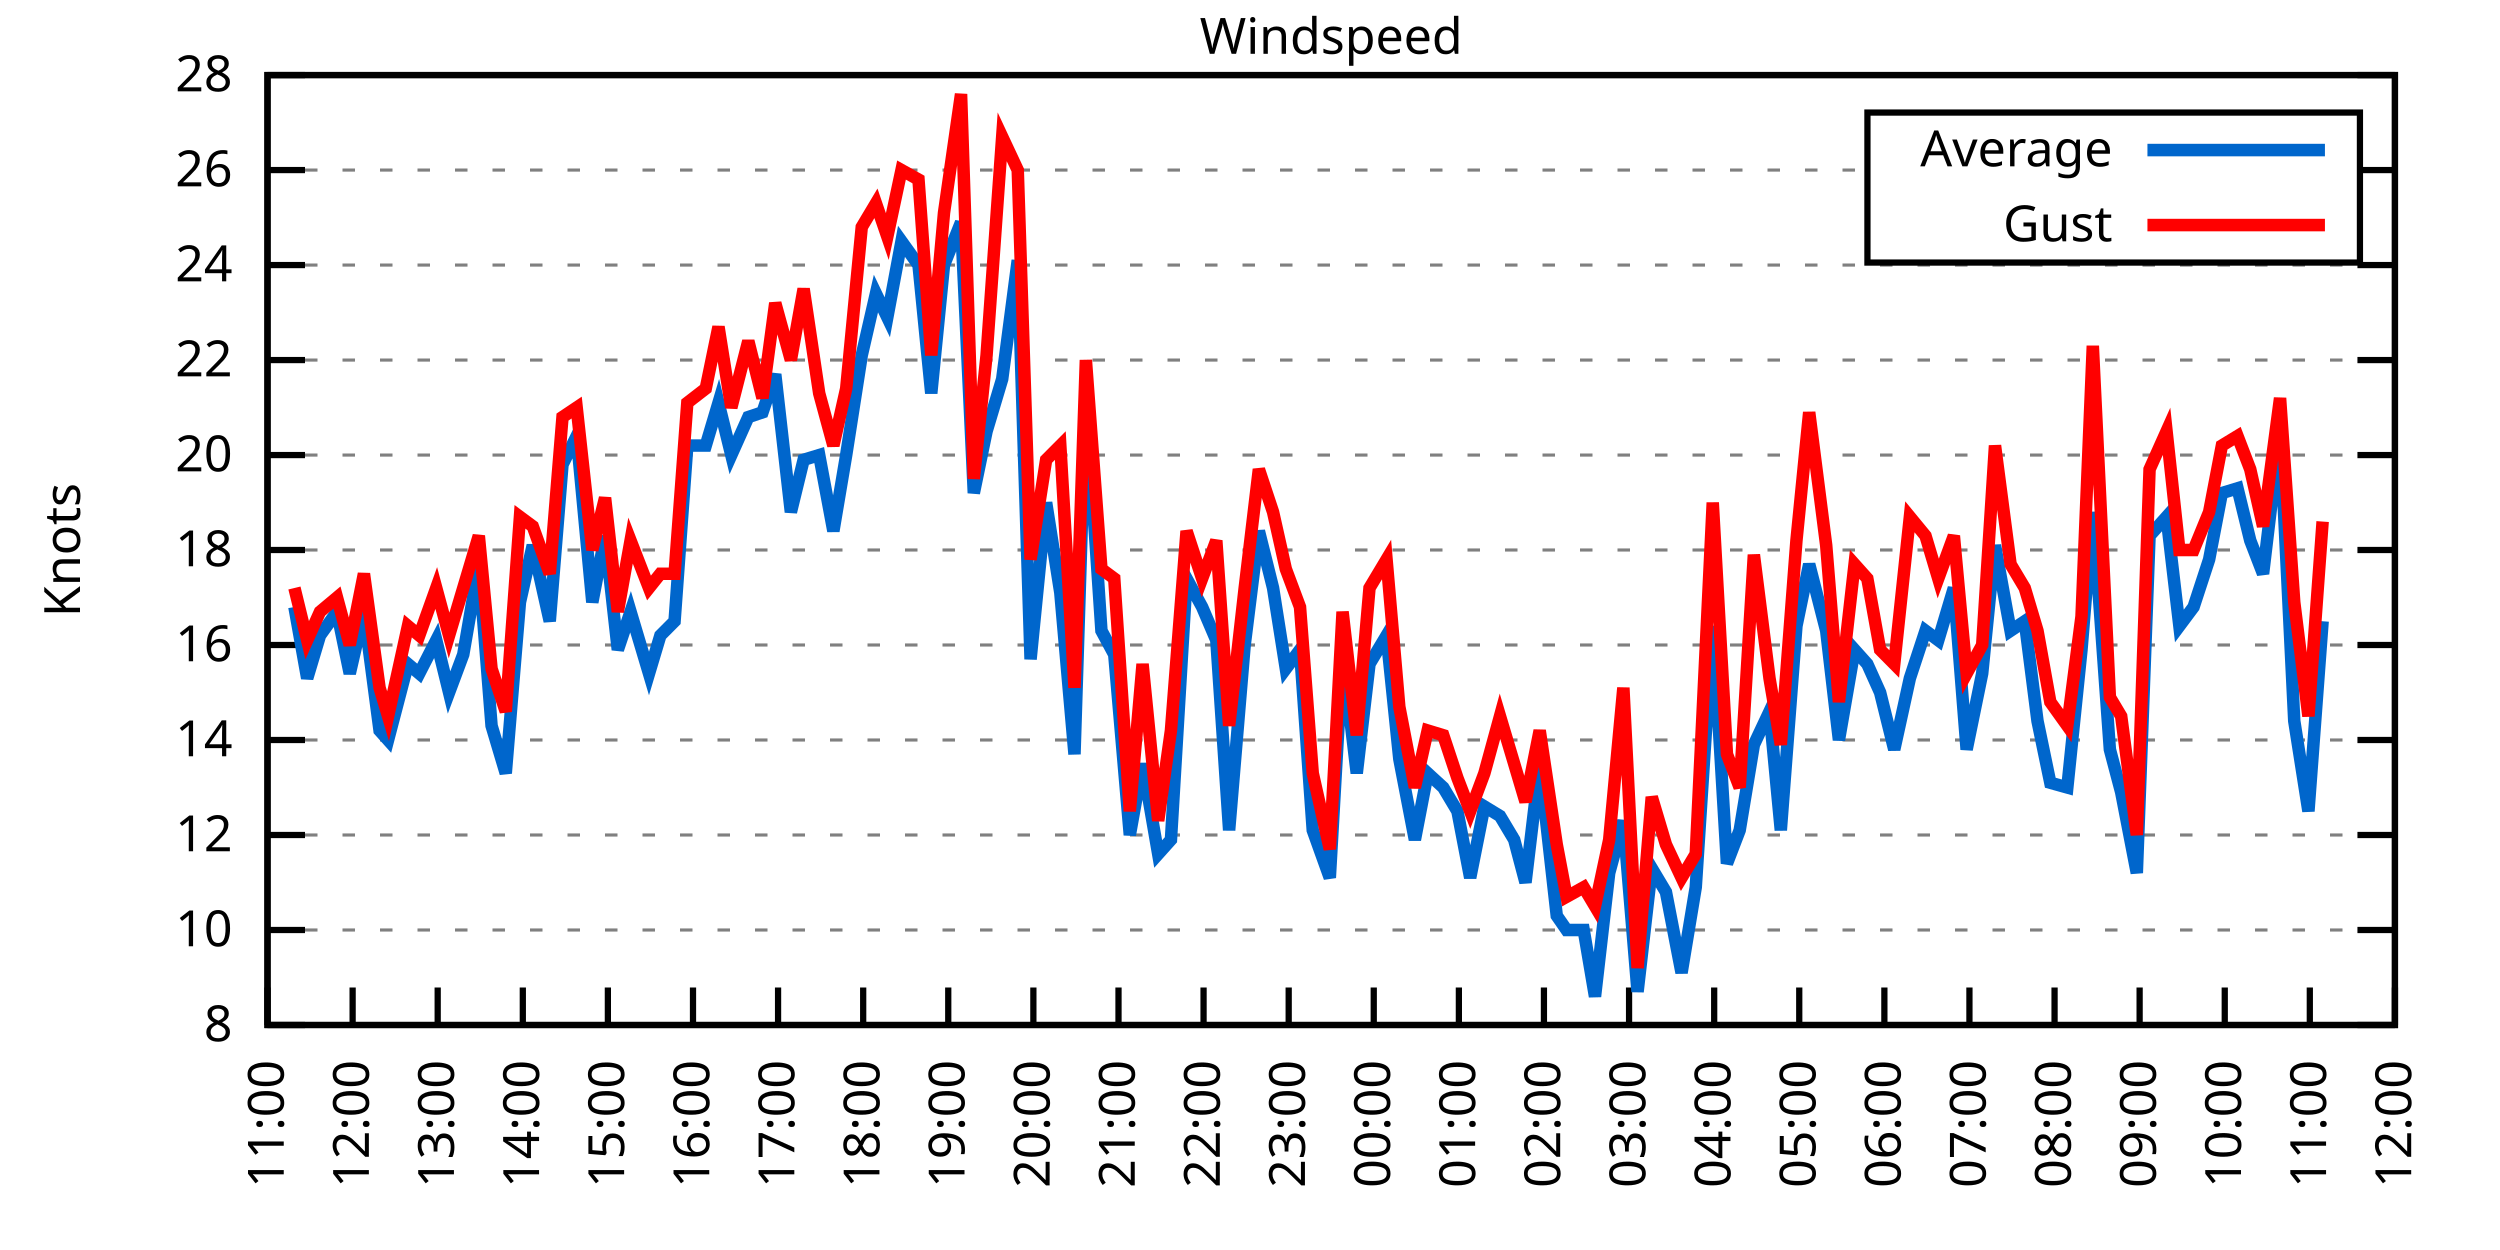
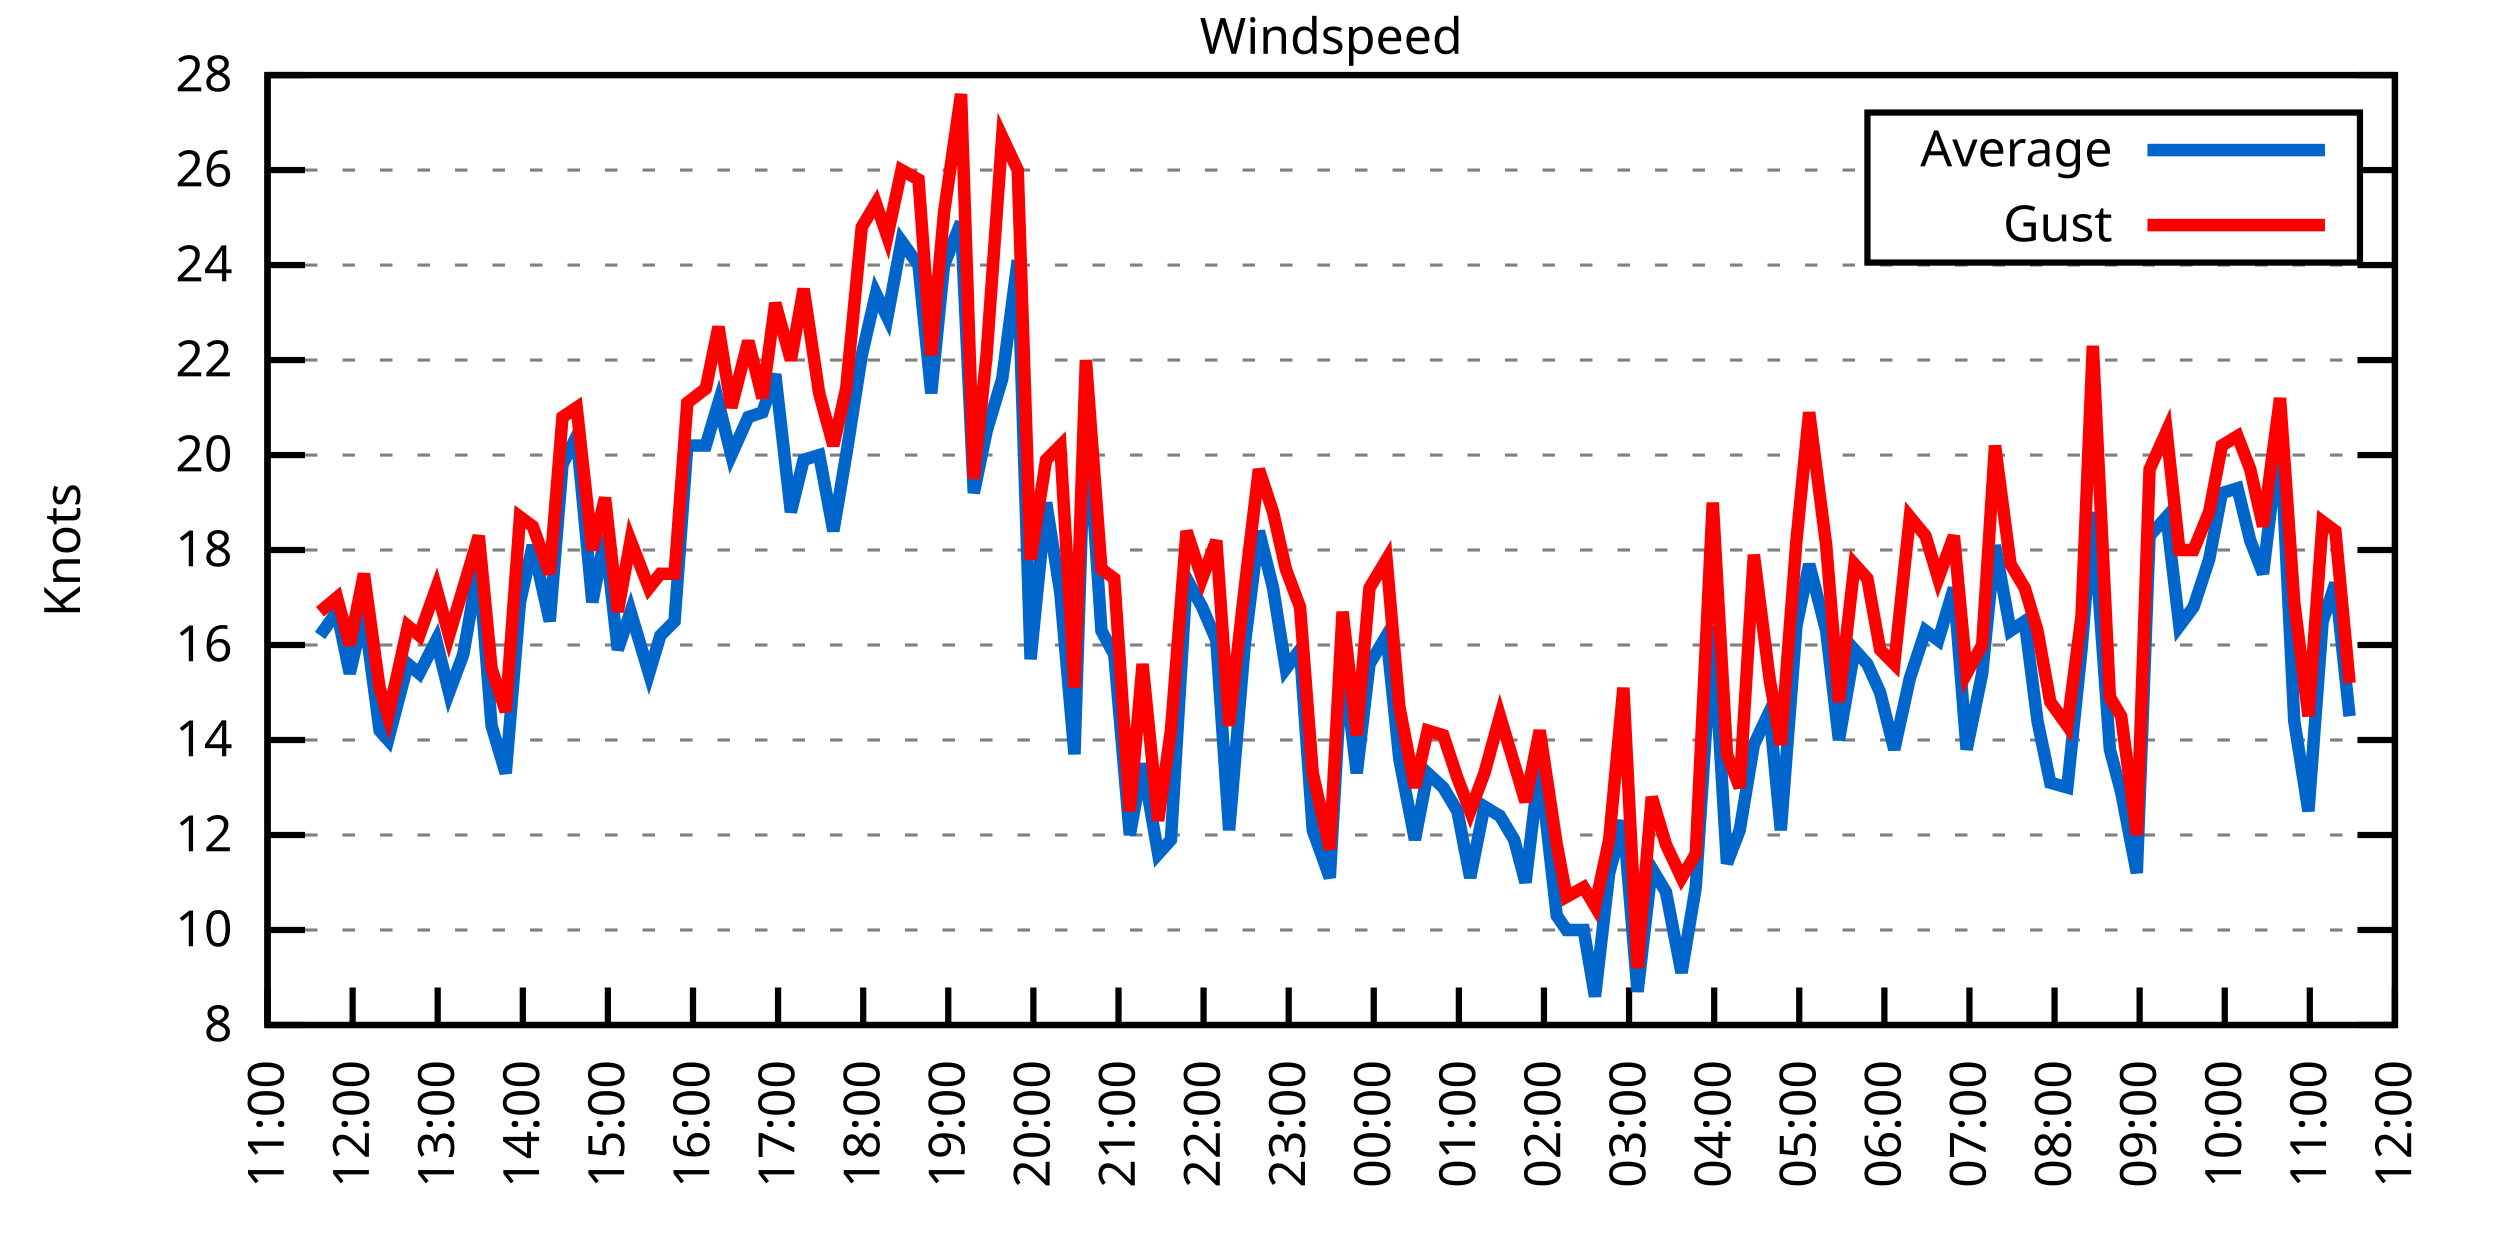
<svg xmlns="http://www.w3.org/2000/svg" xmlns:xlink="http://www.w3.org/1999/xlink" width="400" height="200" viewBox="0 0 400 200">
  <g id="gnuplot_canvas">
    <rect x="0" y="0" width="400" height="200" fill="none" />
    <defs>
      <circle id="gpDot" r="0.5" stroke-width="0.5" stroke="currentColor" />
      <path id="gpPt0" stroke-width="0.333" stroke="currentColor" d="M-1,0 h2 M0,-1 v2" />
      <path id="gpPt1" stroke-width="0.333" stroke="currentColor" d="M-1,-1 L1,1 M1,-1 L-1,1" />
      <path id="gpPt2" stroke-width="0.333" stroke="currentColor" d="M-1,0 L1,0 M0,-1 L0,1 M-1,-1 L1,1 M-1,1 L1,-1" />
      <rect id="gpPt3" stroke-width="0.333" stroke="currentColor" x="-1" y="-1" width="2" height="2" />
      <rect id="gpPt4" stroke-width="0.333" stroke="currentColor" fill="currentColor" x="-1" y="-1" width="2" height="2" />
      <circle id="gpPt5" stroke-width="0.333" stroke="currentColor" cx="0" cy="0" r="1" />
      <use xlink:href="#gpPt5" id="gpPt6" fill="currentColor" stroke="none" />
      <path id="gpPt7" stroke-width="0.333" stroke="currentColor" d="M0,-1.33 L-1.33,0.67 L1.33,0.67 z" />
      <use xlink:href="#gpPt7" id="gpPt8" fill="currentColor" stroke="none" />
      <use xlink:href="#gpPt7" id="gpPt9" stroke="currentColor" transform="rotate(180)" />
      <use xlink:href="#gpPt9" id="gpPt10" fill="currentColor" stroke="none" />
      <use xlink:href="#gpPt3" id="gpPt11" stroke="currentColor" transform="rotate(45)" />
      <use xlink:href="#gpPt11" id="gpPt12" fill="currentColor" stroke="none" />
      <path id="gpPt13" stroke-width="0.333" stroke="currentColor" d="M0,1.330 L1.265,0.411 L0.782,-1.067 L-0.782,-1.076 L-1.265,0.411 z" />
      <use xlink:href="#gpPt13" id="gpPt14" fill="currentColor" stroke="none" />
      <filter id="textbox" filterUnits="objectBoundingBox" x="0" y="0" height="1" width="1">
        <feFlood flood-color="white" flood-opacity="1" result="bgnd" />
        <feComposite in="SourceGraphic" in2="bgnd" operator="atop" />
      </filter>
      <filter id="greybox" filterUnits="objectBoundingBox" x="0" y="0" height="1" width="1">
        <feFlood flood-color="lightgrey" flood-opacity="1" result="grey" />
        <feComposite in="SourceGraphic" in2="grey" operator="atop" />
      </filter>
    </defs>
    <g fill="none" color="white" stroke="currentColor" stroke-width="1.00" stroke-linecap="butt" stroke-linejoin="miter">
</g>
    <g fill="none" color="black" stroke="currentColor" stroke-width="1.00" stroke-linecap="butt" stroke-linejoin="miter">
      <g stroke="none" shape-rendering="crispEdges">
        <polygon fill="rgb(255, 255, 255)" points="42.80,164.00 383.18,164.00 383.18,12.02 42.80,12.02 " />
      </g>
    </g>
    <g fill="none" color="black" stroke="currentColor" stroke-width="1.00" stroke-linecap="butt" stroke-linejoin="miter">
</g>
    <g fill="none" color="black" stroke="black" stroke-width="0.50" stroke-linecap="butt" stroke-linejoin="miter">
</g>
    <g fill="none" color="gray" stroke="currentColor" stroke-width="0.50" stroke-linecap="butt" stroke-linejoin="miter">
      <path stroke="gray" stroke-dasharray="2,4" class="gridline" d="M42.80,164.00 L383.19,164.00  " />
    </g>
    <g fill="none" color="gray" stroke="gray" stroke-width="1.00" stroke-linecap="butt" stroke-linejoin="miter">
</g>
    <g fill="none" color="black" stroke="currentColor" stroke-width="1.00" stroke-linecap="butt" stroke-linejoin="miter">
      <path stroke="black" d="M42.80,164.00 L48.80,164.00 M383.19,164.00 L377.19,164.00  " />
      <g transform="translate(37.20,166.60)" stroke="none" fill="black" font-family="Sans" font-size="8.00" text-anchor="end">
        <text>
          <tspan font-family="Sans"> 8</tspan>
        </text>
      </g>
    </g>
    <g fill="none" color="black" stroke="currentColor" stroke-width="1.00" stroke-linecap="butt" stroke-linejoin="miter">
</g>
    <g fill="none" color="black" stroke="black" stroke-width="0.50" stroke-linecap="butt" stroke-linejoin="miter">
</g>
    <g fill="none" color="gray" stroke="currentColor" stroke-width="0.50" stroke-linecap="butt" stroke-linejoin="miter">
      <path stroke="gray" stroke-dasharray="2,4" class="gridline" d="M42.80,148.80 L383.19,148.80  " />
    </g>
    <g fill="none" color="gray" stroke="gray" stroke-width="1.00" stroke-linecap="butt" stroke-linejoin="miter">
</g>
    <g fill="none" color="black" stroke="currentColor" stroke-width="1.00" stroke-linecap="butt" stroke-linejoin="miter">
      <path stroke="black" d="M42.80,148.80 L48.80,148.80 M383.19,148.80 L377.19,148.80  " />
      <g transform="translate(37.20,151.40)" stroke="none" fill="black" font-family="Sans" font-size="8.00" text-anchor="end">
        <text>
          <tspan font-family="Sans"> 10</tspan>
        </text>
      </g>
    </g>
    <g fill="none" color="black" stroke="currentColor" stroke-width="1.00" stroke-linecap="butt" stroke-linejoin="miter">
</g>
    <g fill="none" color="black" stroke="black" stroke-width="0.50" stroke-linecap="butt" stroke-linejoin="miter">
</g>
    <g fill="none" color="gray" stroke="currentColor" stroke-width="0.50" stroke-linecap="butt" stroke-linejoin="miter">
      <path stroke="gray" stroke-dasharray="2,4" class="gridline" d="M42.80,133.60 L383.19,133.60  " />
    </g>
    <g fill="none" color="gray" stroke="gray" stroke-width="1.00" stroke-linecap="butt" stroke-linejoin="miter">
</g>
    <g fill="none" color="black" stroke="currentColor" stroke-width="1.00" stroke-linecap="butt" stroke-linejoin="miter">
      <path stroke="black" d="M42.80,133.60 L48.80,133.60 M383.19,133.60 L377.19,133.60  " />
      <g transform="translate(37.20,136.20)" stroke="none" fill="black" font-family="Sans" font-size="8.00" text-anchor="end">
        <text>
          <tspan font-family="Sans"> 12</tspan>
        </text>
      </g>
    </g>
    <g fill="none" color="black" stroke="currentColor" stroke-width="1.00" stroke-linecap="butt" stroke-linejoin="miter">
</g>
    <g fill="none" color="black" stroke="black" stroke-width="0.50" stroke-linecap="butt" stroke-linejoin="miter">
</g>
    <g fill="none" color="gray" stroke="currentColor" stroke-width="0.50" stroke-linecap="butt" stroke-linejoin="miter">
      <path stroke="gray" stroke-dasharray="2,4" class="gridline" d="M42.80,118.40 L383.19,118.40  " />
    </g>
    <g fill="none" color="gray" stroke="gray" stroke-width="1.00" stroke-linecap="butt" stroke-linejoin="miter">
</g>
    <g fill="none" color="black" stroke="currentColor" stroke-width="1.00" stroke-linecap="butt" stroke-linejoin="miter">
      <path stroke="black" d="M42.80,118.40 L48.80,118.40 M383.19,118.40 L377.19,118.40  " />
      <g transform="translate(37.20,121.00)" stroke="none" fill="black" font-family="Sans" font-size="8.00" text-anchor="end">
        <text>
          <tspan font-family="Sans"> 14</tspan>
        </text>
      </g>
    </g>
    <g fill="none" color="black" stroke="currentColor" stroke-width="1.00" stroke-linecap="butt" stroke-linejoin="miter">
</g>
    <g fill="none" color="black" stroke="black" stroke-width="0.50" stroke-linecap="butt" stroke-linejoin="miter">
</g>
    <g fill="none" color="gray" stroke="currentColor" stroke-width="0.50" stroke-linecap="butt" stroke-linejoin="miter">
      <path stroke="gray" stroke-dasharray="2,4" class="gridline" d="M42.80,103.20 L383.19,103.20  " />
    </g>
    <g fill="none" color="gray" stroke="gray" stroke-width="1.00" stroke-linecap="butt" stroke-linejoin="miter">
</g>
    <g fill="none" color="black" stroke="currentColor" stroke-width="1.00" stroke-linecap="butt" stroke-linejoin="miter">
      <path stroke="black" d="M42.80,103.20 L48.80,103.20 M383.19,103.20 L377.19,103.20  " />
      <g transform="translate(37.20,105.80)" stroke="none" fill="black" font-family="Sans" font-size="8.00" text-anchor="end">
        <text>
          <tspan font-family="Sans"> 16</tspan>
        </text>
      </g>
    </g>
    <g fill="none" color="black" stroke="currentColor" stroke-width="1.00" stroke-linecap="butt" stroke-linejoin="miter">
</g>
    <g fill="none" color="black" stroke="black" stroke-width="0.50" stroke-linecap="butt" stroke-linejoin="miter">
</g>
    <g fill="none" color="gray" stroke="currentColor" stroke-width="0.50" stroke-linecap="butt" stroke-linejoin="miter">
      <path stroke="gray" stroke-dasharray="2,4" class="gridline" d="M42.80,88.00 L383.19,88.00  " />
    </g>
    <g fill="none" color="gray" stroke="gray" stroke-width="1.00" stroke-linecap="butt" stroke-linejoin="miter">
</g>
    <g fill="none" color="black" stroke="currentColor" stroke-width="1.00" stroke-linecap="butt" stroke-linejoin="miter">
      <path stroke="black" d="M42.80,88.00 L48.80,88.00 M383.19,88.00 L377.19,88.00  " />
      <g transform="translate(37.20,90.60)" stroke="none" fill="black" font-family="Sans" font-size="8.00" text-anchor="end">
        <text>
          <tspan font-family="Sans"> 18</tspan>
        </text>
      </g>
    </g>
    <g fill="none" color="black" stroke="currentColor" stroke-width="1.00" stroke-linecap="butt" stroke-linejoin="miter">
</g>
    <g fill="none" color="black" stroke="black" stroke-width="0.50" stroke-linecap="butt" stroke-linejoin="miter">
</g>
    <g fill="none" color="gray" stroke="currentColor" stroke-width="0.50" stroke-linecap="butt" stroke-linejoin="miter">
      <path stroke="gray" stroke-dasharray="2,4" class="gridline" d="M42.80,72.81 L383.19,72.81  " />
    </g>
    <g fill="none" color="gray" stroke="gray" stroke-width="1.00" stroke-linecap="butt" stroke-linejoin="miter">
</g>
    <g fill="none" color="black" stroke="currentColor" stroke-width="1.00" stroke-linecap="butt" stroke-linejoin="miter">
      <path stroke="black" d="M42.80,72.81 L48.80,72.81 M383.19,72.81 L377.19,72.81  " />
      <g transform="translate(37.20,75.41)" stroke="none" fill="black" font-family="Sans" font-size="8.00" text-anchor="end">
        <text>
          <tspan font-family="Sans"> 20</tspan>
        </text>
      </g>
    </g>
    <g fill="none" color="black" stroke="currentColor" stroke-width="1.00" stroke-linecap="butt" stroke-linejoin="miter">
</g>
    <g fill="none" color="black" stroke="black" stroke-width="0.50" stroke-linecap="butt" stroke-linejoin="miter">
</g>
    <g fill="none" color="gray" stroke="currentColor" stroke-width="0.50" stroke-linecap="butt" stroke-linejoin="miter">
      <path stroke="gray" stroke-dasharray="2,4" class="gridline" d="M42.80,57.61 L383.19,57.61  " />
    </g>
    <g fill="none" color="gray" stroke="gray" stroke-width="1.00" stroke-linecap="butt" stroke-linejoin="miter">
</g>
    <g fill="none" color="black" stroke="currentColor" stroke-width="1.00" stroke-linecap="butt" stroke-linejoin="miter">
      <path stroke="black" d="M42.80,57.61 L48.80,57.61 M383.19,57.61 L377.19,57.61  " />
      <g transform="translate(37.20,60.21)" stroke="none" fill="black" font-family="Sans" font-size="8.00" text-anchor="end">
        <text>
          <tspan font-family="Sans"> 22</tspan>
        </text>
      </g>
    </g>
    <g fill="none" color="black" stroke="currentColor" stroke-width="1.00" stroke-linecap="butt" stroke-linejoin="miter">
</g>
    <g fill="none" color="black" stroke="black" stroke-width="0.50" stroke-linecap="butt" stroke-linejoin="miter">
</g>
    <g fill="none" color="gray" stroke="currentColor" stroke-width="0.50" stroke-linecap="butt" stroke-linejoin="miter">
      <path stroke="gray" stroke-dasharray="2,4" class="gridline" d="M42.80,42.41 L383.19,42.41  " />
    </g>
    <g fill="none" color="gray" stroke="gray" stroke-width="1.00" stroke-linecap="butt" stroke-linejoin="miter">
</g>
    <g fill="none" color="black" stroke="currentColor" stroke-width="1.00" stroke-linecap="butt" stroke-linejoin="miter">
      <path stroke="black" d="M42.80,42.41 L48.80,42.41 M383.19,42.41 L377.19,42.41  " />
      <g transform="translate(37.20,45.01)" stroke="none" fill="black" font-family="Sans" font-size="8.00" text-anchor="end">
        <text>
          <tspan font-family="Sans"> 24</tspan>
        </text>
      </g>
    </g>
    <g fill="none" color="black" stroke="currentColor" stroke-width="1.00" stroke-linecap="butt" stroke-linejoin="miter">
</g>
    <g fill="none" color="black" stroke="black" stroke-width="0.50" stroke-linecap="butt" stroke-linejoin="miter">
</g>
    <g fill="none" color="gray" stroke="currentColor" stroke-width="0.50" stroke-linecap="butt" stroke-linejoin="miter">
      <path stroke="gray" stroke-dasharray="2,4" class="gridline" d="M42.80,27.21 L298.79,27.21 M377.59,27.21 L383.19,27.21  " />
    </g>
    <g fill="none" color="gray" stroke="gray" stroke-width="1.00" stroke-linecap="butt" stroke-linejoin="miter">
</g>
    <g fill="none" color="black" stroke="currentColor" stroke-width="1.00" stroke-linecap="butt" stroke-linejoin="miter">
      <path stroke="black" d="M42.80,27.21 L48.80,27.21 M383.19,27.21 L377.19,27.21  " />
      <g transform="translate(37.20,29.81)" stroke="none" fill="black" font-family="Sans" font-size="8.00" text-anchor="end">
        <text>
          <tspan font-family="Sans"> 26</tspan>
        </text>
      </g>
    </g>
    <g fill="none" color="black" stroke="currentColor" stroke-width="1.00" stroke-linecap="butt" stroke-linejoin="miter">
</g>
    <g fill="none" color="black" stroke="black" stroke-width="0.50" stroke-linecap="butt" stroke-linejoin="miter">
</g>
    <g fill="none" color="gray" stroke="currentColor" stroke-width="0.50" stroke-linecap="butt" stroke-linejoin="miter">
      <path stroke="gray" stroke-dasharray="2,4" class="gridline" d="M42.80,12.01 L383.19,12.01  " />
    </g>
    <g fill="none" color="gray" stroke="gray" stroke-width="1.00" stroke-linecap="butt" stroke-linejoin="miter">
</g>
    <g fill="none" color="black" stroke="currentColor" stroke-width="1.00" stroke-linecap="butt" stroke-linejoin="miter">
      <path stroke="black" d="M42.80,12.01 L48.80,12.01 M383.19,12.01 L377.19,12.01  " />
      <g transform="translate(37.20,14.61)" stroke="none" fill="black" font-family="Sans" font-size="8.00" text-anchor="end">
        <text>
          <tspan font-family="Sans"> 28</tspan>
        </text>
      </g>
    </g>
    <g fill="none" color="black" stroke="currentColor" stroke-width="1.00" stroke-linecap="butt" stroke-linejoin="miter">
      <path stroke="black" d="M42.80,164.00 L42.80,158.00  " />
      <g transform="translate(45.40,169.60) rotate(270.00)" stroke="none" fill="black" font-family="Sans" font-size="8.00" text-anchor="end">
        <text>
          <tspan font-family="Sans">11:00</tspan>
        </text>
      </g>
    </g>
    <g fill="none" color="black" stroke="currentColor" stroke-width="1.00" stroke-linecap="butt" stroke-linejoin="miter">
      <path stroke="black" d="M56.42,164.00 L56.42,158.00  " />
      <g transform="translate(59.02,169.60) rotate(270.00)" stroke="none" fill="black" font-family="Sans" font-size="8.00" text-anchor="end">
        <text>
          <tspan font-family="Sans">12:00</tspan>
        </text>
      </g>
    </g>
    <g fill="none" color="black" stroke="currentColor" stroke-width="1.00" stroke-linecap="butt" stroke-linejoin="miter">
      <path stroke="black" d="M70.03,164.00 L70.03,158.00  " />
      <g transform="translate(72.63,169.60) rotate(270.00)" stroke="none" fill="black" font-family="Sans" font-size="8.00" text-anchor="end">
        <text>
          <tspan font-family="Sans">13:00</tspan>
        </text>
      </g>
    </g>
    <g fill="none" color="black" stroke="currentColor" stroke-width="1.00" stroke-linecap="butt" stroke-linejoin="miter">
      <path stroke="black" d="M83.65,164.00 L83.65,158.00  " />
      <g transform="translate(86.25,169.60) rotate(270.00)" stroke="none" fill="black" font-family="Sans" font-size="8.00" text-anchor="end">
        <text>
          <tspan font-family="Sans">14:00</tspan>
        </text>
      </g>
    </g>
    <g fill="none" color="black" stroke="currentColor" stroke-width="1.00" stroke-linecap="butt" stroke-linejoin="miter">
      <path stroke="black" d="M97.26,164.00 L97.26,158.00  " />
      <g transform="translate(99.86,169.60) rotate(270.00)" stroke="none" fill="black" font-family="Sans" font-size="8.00" text-anchor="end">
        <text>
          <tspan font-family="Sans">15:00</tspan>
        </text>
      </g>
    </g>
    <g fill="none" color="black" stroke="currentColor" stroke-width="1.00" stroke-linecap="butt" stroke-linejoin="miter">
      <path stroke="black" d="M110.88,164.00 L110.88,158.00  " />
      <g transform="translate(113.48,169.60) rotate(270.00)" stroke="none" fill="black" font-family="Sans" font-size="8.00" text-anchor="end">
        <text>
          <tspan font-family="Sans">16:00</tspan>
        </text>
      </g>
    </g>
    <g fill="none" color="black" stroke="currentColor" stroke-width="1.00" stroke-linecap="butt" stroke-linejoin="miter">
      <path stroke="black" d="M124.49,164.00 L124.49,158.00  " />
      <g transform="translate(127.09,169.60) rotate(270.00)" stroke="none" fill="black" font-family="Sans" font-size="8.00" text-anchor="end">
        <text>
          <tspan font-family="Sans">17:00</tspan>
        </text>
      </g>
    </g>
    <g fill="none" color="black" stroke="currentColor" stroke-width="1.00" stroke-linecap="butt" stroke-linejoin="miter">
      <path stroke="black" d="M138.11,164.00 L138.11,158.00  " />
      <g transform="translate(140.71,169.60) rotate(270.00)" stroke="none" fill="black" font-family="Sans" font-size="8.00" text-anchor="end">
        <text>
          <tspan font-family="Sans">18:00</tspan>
        </text>
      </g>
    </g>
    <g fill="none" color="black" stroke="currentColor" stroke-width="1.00" stroke-linecap="butt" stroke-linejoin="miter">
      <path stroke="black" d="M151.72,164.00 L151.72,158.00  " />
      <g transform="translate(154.32,169.60) rotate(270.00)" stroke="none" fill="black" font-family="Sans" font-size="8.00" text-anchor="end">
        <text>
          <tspan font-family="Sans">19:00</tspan>
        </text>
      </g>
    </g>
    <g fill="none" color="black" stroke="currentColor" stroke-width="1.00" stroke-linecap="butt" stroke-linejoin="miter">
      <path stroke="black" d="M165.34,164.00 L165.34,158.00  " />
      <g transform="translate(167.94,169.60) rotate(270.00)" stroke="none" fill="black" font-family="Sans" font-size="8.00" text-anchor="end">
        <text>
          <tspan font-family="Sans">20:00</tspan>
        </text>
      </g>
    </g>
    <g fill="none" color="black" stroke="currentColor" stroke-width="1.00" stroke-linecap="butt" stroke-linejoin="miter">
      <path stroke="black" d="M178.96,164.00 L178.96,158.00  " />
      <g transform="translate(181.56,169.60) rotate(270.00)" stroke="none" fill="black" font-family="Sans" font-size="8.00" text-anchor="end">
        <text>
          <tspan font-family="Sans">21:00</tspan>
        </text>
      </g>
    </g>
    <g fill="none" color="black" stroke="currentColor" stroke-width="1.00" stroke-linecap="butt" stroke-linejoin="miter">
      <path stroke="black" d="M192.57,164.00 L192.57,158.00  " />
      <g transform="translate(195.17,169.60) rotate(270.00)" stroke="none" fill="black" font-family="Sans" font-size="8.00" text-anchor="end">
        <text>
          <tspan font-family="Sans">22:00</tspan>
        </text>
      </g>
    </g>
    <g fill="none" color="black" stroke="currentColor" stroke-width="1.00" stroke-linecap="butt" stroke-linejoin="miter">
      <path stroke="black" d="M206.19,164.00 L206.19,158.00  " />
      <g transform="translate(208.79,169.60) rotate(270.00)" stroke="none" fill="black" font-family="Sans" font-size="8.00" text-anchor="end">
        <text>
          <tspan font-family="Sans">23:00</tspan>
        </text>
      </g>
    </g>
    <g fill="none" color="black" stroke="currentColor" stroke-width="1.00" stroke-linecap="butt" stroke-linejoin="miter">
      <path stroke="black" d="M219.80,164.00 L219.80,158.00  " />
      <g transform="translate(222.40,169.60) rotate(270.00)" stroke="none" fill="black" font-family="Sans" font-size="8.00" text-anchor="end">
        <text>
          <tspan font-family="Sans">00:00</tspan>
        </text>
      </g>
    </g>
    <g fill="none" color="black" stroke="currentColor" stroke-width="1.00" stroke-linecap="butt" stroke-linejoin="miter">
      <path stroke="black" d="M233.42,164.00 L233.42,158.00  " />
      <g transform="translate(236.02,169.60) rotate(270.00)" stroke="none" fill="black" font-family="Sans" font-size="8.00" text-anchor="end">
        <text>
          <tspan font-family="Sans">01:00</tspan>
        </text>
      </g>
    </g>
    <g fill="none" color="black" stroke="currentColor" stroke-width="1.00" stroke-linecap="butt" stroke-linejoin="miter">
      <path stroke="black" d="M247.03,164.00 L247.03,158.00  " />
      <g transform="translate(249.63,169.60) rotate(270.00)" stroke="none" fill="black" font-family="Sans" font-size="8.00" text-anchor="end">
        <text>
          <tspan font-family="Sans">02:00</tspan>
        </text>
      </g>
    </g>
    <g fill="none" color="black" stroke="currentColor" stroke-width="1.00" stroke-linecap="butt" stroke-linejoin="miter">
      <path stroke="black" d="M260.65,164.00 L260.65,158.00  " />
      <g transform="translate(263.25,169.60) rotate(270.00)" stroke="none" fill="black" font-family="Sans" font-size="8.00" text-anchor="end">
        <text>
          <tspan font-family="Sans">03:00</tspan>
        </text>
      </g>
    </g>
    <g fill="none" color="black" stroke="currentColor" stroke-width="1.00" stroke-linecap="butt" stroke-linejoin="miter">
      <path stroke="black" d="M274.27,164.00 L274.27,158.00  " />
      <g transform="translate(276.87,169.60) rotate(270.00)" stroke="none" fill="black" font-family="Sans" font-size="8.00" text-anchor="end">
        <text>
          <tspan font-family="Sans">04:00</tspan>
        </text>
      </g>
    </g>
    <g fill="none" color="black" stroke="currentColor" stroke-width="1.00" stroke-linecap="butt" stroke-linejoin="miter">
      <path stroke="black" d="M287.88,164.00 L287.88,158.00  " />
      <g transform="translate(290.48,169.60) rotate(270.00)" stroke="none" fill="black" font-family="Sans" font-size="8.00" text-anchor="end">
        <text>
          <tspan font-family="Sans">05:00</tspan>
        </text>
      </g>
    </g>
    <g fill="none" color="black" stroke="currentColor" stroke-width="1.00" stroke-linecap="butt" stroke-linejoin="miter">
      <path stroke="black" d="M301.50,164.00 L301.50,158.00  " />
      <g transform="translate(304.10,169.60) rotate(270.00)" stroke="none" fill="black" font-family="Sans" font-size="8.00" text-anchor="end">
        <text>
          <tspan font-family="Sans">06:00</tspan>
        </text>
      </g>
    </g>
    <g fill="none" color="black" stroke="currentColor" stroke-width="1.00" stroke-linecap="butt" stroke-linejoin="miter">
      <path stroke="black" d="M315.11,164.00 L315.11,158.00  " />
      <g transform="translate(317.71,169.60) rotate(270.00)" stroke="none" fill="black" font-family="Sans" font-size="8.00" text-anchor="end">
        <text>
          <tspan font-family="Sans">07:00</tspan>
        </text>
      </g>
    </g>
    <g fill="none" color="black" stroke="currentColor" stroke-width="1.00" stroke-linecap="butt" stroke-linejoin="miter">
      <path stroke="black" d="M328.73,164.00 L328.73,158.00  " />
      <g transform="translate(331.33,169.60) rotate(270.00)" stroke="none" fill="black" font-family="Sans" font-size="8.00" text-anchor="end">
        <text>
          <tspan font-family="Sans">08:00</tspan>
        </text>
      </g>
    </g>
    <g fill="none" color="black" stroke="currentColor" stroke-width="1.00" stroke-linecap="butt" stroke-linejoin="miter">
      <path stroke="black" d="M342.34,164.00 L342.34,158.00  " />
      <g transform="translate(344.94,169.60) rotate(270.00)" stroke="none" fill="black" font-family="Sans" font-size="8.00" text-anchor="end">
        <text>
          <tspan font-family="Sans">09:00</tspan>
        </text>
      </g>
    </g>
    <g fill="none" color="black" stroke="currentColor" stroke-width="1.00" stroke-linecap="butt" stroke-linejoin="miter">
      <path stroke="black" d="M355.96,164.00 L355.96,158.00  " />
      <g transform="translate(358.56,169.60) rotate(270.00)" stroke="none" fill="black" font-family="Sans" font-size="8.00" text-anchor="end">
        <text>
          <tspan font-family="Sans">10:00</tspan>
        </text>
      </g>
    </g>
    <g fill="none" color="black" stroke="currentColor" stroke-width="1.00" stroke-linecap="butt" stroke-linejoin="miter">
      <path stroke="black" d="M369.57,164.00 L369.57,158.00  " />
      <g transform="translate(372.17,169.60) rotate(270.00)" stroke="none" fill="black" font-family="Sans" font-size="8.00" text-anchor="end">
        <text>
          <tspan font-family="Sans">11:00</tspan>
        </text>
      </g>
    </g>
    <g fill="none" color="black" stroke="currentColor" stroke-width="1.00" stroke-linecap="butt" stroke-linejoin="miter">
      <path stroke="black" d="M383.19,164.00 L383.19,158.00  " />
      <g transform="translate(385.79,169.60) rotate(270.00)" stroke="none" fill="black" font-family="Sans" font-size="8.00" text-anchor="end">
        <text>
          <tspan font-family="Sans">12:00</tspan>
        </text>
      </g>
    </g>
    <g fill="none" color="black" stroke="currentColor" stroke-width="1.00" stroke-linecap="butt" stroke-linejoin="miter">
</g>
    <g fill="none" color="black" stroke="currentColor" stroke-width="1.00" stroke-linecap="butt" stroke-linejoin="miter">
      <path stroke="black" d="M42.80,12.01 L42.80,164.00 L383.19,164.00 L383.19,12.01 L42.80,12.01 Z  " />
    </g>
    <g fill="none" color="black" stroke="currentColor" stroke-width="1.00" stroke-linecap="butt" stroke-linejoin="miter">
</g>
    <g fill="none" color="black" stroke="currentColor" stroke-width="1.00" stroke-linecap="butt" stroke-linejoin="miter">
      <path stroke="black" d="M298.79,42.01 L298.79,18.01 L377.59,18.01 L377.59,42.01 L298.79,42.01 Z  " />
    </g>
    <g id="Windspeed_plot_1">
      <g fill="none" color="white" stroke="black" stroke-width="2.00" stroke-linecap="butt" stroke-linejoin="miter">
</g>
      <g fill="none" color="black" stroke="currentColor" stroke-width="2.00" stroke-linecap="butt" stroke-linejoin="miter">
        <g transform="translate(337.99,26.61)" stroke="none" fill="black" font-family="Sans" font-size="8.00" text-anchor="end">
          <text>
            <tspan font-family="Sans">Average</tspan>
          </text>
        </g>
      </g>
      <g fill="none" color="black" stroke="currentColor" stroke-width="2.00" stroke-linecap="butt" stroke-linejoin="miter">
-         <path stroke="rgb(  0, 102, 204)" d="M343.59,24.01 L371.99,24.01 M47.11,97.12 L49.15,108.52 L51.20,101.68 L53.92,97.88 L55.96,107.76 L58.23,97.88   L60.73,116.88 L62.09,118.40 L65.27,106.24 L67.08,107.76 L69.80,102.44 L71.85,110.80 L74.12,104.72 L76.61,90.28   L78.65,116.12 L80.92,123.72 L83.19,96.36 L85.24,87.25 L87.96,99.40 L90.00,74.33 L92.27,69.77 L94.77,96.36   L96.81,85.73 L98.85,103.96 L100.89,97.88 L103.84,107.76 L105.66,101.68 L107.93,99.40 L109.97,71.29 L112.92,71.29   L114.96,64.45 L117.01,72.81 L119.73,66.73 L122.00,65.97 L124.04,59.89 L126.54,81.93 L128.58,73.57 L131.07,72.81   L133.34,84.97 L135.39,72.81 L137.88,56.85 L140.15,46.97 L141.97,50.77 L144.24,38.61 L146.96,42.41 L149.00,62.93   L151.04,42.41 L153.77,35.57 L155.81,78.89 L157.85,69.01 L160.35,60.65 L162.84,41.65 L164.89,105.48 L167.38,80.41   L169.65,94.84 L171.92,120.68 L173.74,63.69 L176.23,100.92 L178.28,104.72 L180.77,133.60 L182.81,122.20 L185.31,136.64   L187.35,134.36 L189.85,92.56 L192.34,97.12 L194.61,102.44 L196.66,132.84 L199.15,103.20 L201.42,84.97 L203.69,94.08   L205.73,107.00 L208.00,103.96 L210.04,132.84 L212.77,140.44 L214.81,104.72 L217.08,123.72 L219.12,106.24 L221.85,101.68   L223.89,121.44 L226.38,134.36 L228.43,123.72 L230.92,126.00 L233.19,129.80 L235.23,140.44 L237.50,129.04 L240.00,130.56   L242.27,134.36 L244.08,141.20 L246.35,122.20 L249.08,146.52 L250.66,148.80 L253.39,148.80 L255.20,159.44 L257.47,139.68   L259.74,131.32 L262.01,158.68 L264.28,138.92 L266.55,142.72 L269.05,155.64 L271.32,141.96 L274.04,100.16 L276.31,138.16   L278.35,132.84 L280.62,119.16 L283.12,113.84 L284.93,132.84 L287.43,100.16 L289.47,90.28 L292.19,100.92 L294.23,118.40   L296.73,103.96 L298.77,106.24 L300.82,110.80 L303.08,119.92 L305.58,108.52 L308.08,100.92 L310.12,102.44 L312.62,94.08   L314.66,119.92 L317.15,107.76 L319.20,87.25 L321.69,100.92 L323.96,99.40 L326.00,115.36 L328.05,125.24 L330.77,126.00   L333.04,103.96 L334.85,81.93 L337.58,119.92 L339.39,126.76 L341.89,139.68 L343.93,85.73 L346.65,82.69 L348.70,100.16   L350.97,97.12 L353.46,89.52 L355.50,78.89 L358.00,78.13 L360.04,86.49 L362.09,91.80 L364.81,69.01 L367.08,115.36   L369.35,129.80 L371.62,99.40  " />
+         <path stroke="rgb(  0, 102, 204)" d="M343.59,24.01 L371.99,24.01 M51.20,101.68 L53.92,97.88 L55.96,107.76 L58.23,97.88 L60.73,116.88 L62.09,118.40   L65.27,106.24 L67.08,107.76 L69.80,102.44 L71.85,110.80 L74.12,104.72 L76.61,90.28 L78.65,116.12 L80.92,123.72   L83.19,96.36 L85.24,87.25 L87.96,99.40 L90.00,74.33 L92.27,69.77 L94.77,96.36 L96.81,85.73 L98.85,103.96   L100.89,97.88 L103.84,107.76 L105.66,101.68 L107.93,99.40 L109.97,71.29 L112.92,71.29 L114.96,64.45 L117.01,72.81   L119.73,66.73 L122.00,65.97 L124.04,59.89 L126.54,81.93 L128.58,73.57 L131.07,72.81 L133.34,84.97 L135.39,72.81   L137.88,56.85 L140.15,46.97 L141.97,50.77 L144.24,38.61 L146.96,42.41 L149.00,62.93 L151.04,42.41 L153.77,35.57   L155.81,78.89 L157.85,69.01 L160.35,60.65 L162.84,41.65 L164.89,105.48 L167.38,80.41 L169.65,94.84 L171.92,120.68   L173.74,63.69 L176.23,100.92 L178.28,104.72 L180.77,133.60 L182.81,122.20 L185.31,136.64 L187.35,134.36 L189.85,92.56   L192.34,97.12 L194.61,102.44 L196.66,132.84 L199.15,103.20 L201.42,84.97 L203.69,94.08 L205.73,107.00 L208.00,103.96   L210.04,132.84 L212.77,140.44 L214.81,104.72 L217.08,123.72 L219.12,106.24 L221.85,101.68 L223.89,121.44 L226.38,134.36   L228.43,123.72 L230.92,126.00 L233.19,129.80 L235.23,140.44 L237.50,129.04 L240.00,130.56 L242.27,134.36 L244.08,141.20   L246.35,122.20 L249.08,146.52 L250.66,148.80 L253.39,148.80 L255.20,159.44 L257.47,139.68 L259.74,131.32 L262.01,158.68   L264.28,138.92 L266.55,142.72 L269.05,155.64 L271.32,141.96 L274.04,100.16 L276.31,138.16 L278.35,132.84 L280.62,119.16   L283.12,113.84 L284.93,132.84 L287.43,100.16 L289.47,90.28 L292.19,100.92 L294.23,118.40 L296.73,103.96 L298.77,106.24   L300.82,110.80 L303.08,119.92 L305.58,108.52 L308.08,100.92 L310.12,102.44 L312.62,94.08 L314.66,119.92 L317.15,107.76   L319.20,87.25 L321.69,100.92 L323.96,99.40 L326.00,115.36 L328.05,125.24 L330.77,126.00 L333.04,103.96 L334.85,81.93   L337.58,119.92 L339.39,126.76 L341.89,139.68 L343.93,85.73 L346.65,82.69 L348.70,100.16 L350.97,97.12 L353.46,89.52   L355.50,78.89 L358.00,78.13 L360.04,86.49 L362.09,91.80 L364.81,69.01 L367.08,115.36 L369.35,129.80 L371.62,99.40   L373.66,93.32 L375.93,114.60  " />
      </g>
    </g>
    <g id="Windspeed_plot_2">
      <g fill="none" color="black" stroke="currentColor" stroke-width="2.00" stroke-linecap="butt" stroke-linejoin="miter">
        <g transform="translate(337.99,38.61)" stroke="none" fill="black" font-family="Sans" font-size="8.00" text-anchor="end">
          <text>
            <tspan font-family="Sans">Gust</tspan>
          </text>
        </g>
      </g>
      <g fill="none" color="black" stroke="currentColor" stroke-width="2.00" stroke-linecap="butt" stroke-linejoin="miter">
-         <path stroke="rgb(255,   0,   0)" d="M343.59,36.01 L371.99,36.01 M47.11,94.08 L49.15,102.44 L51.20,97.88 L53.92,95.60 L55.96,103.20 L58.23,91.80   L60.73,110.04 L62.09,114.60 L65.27,100.16 L67.08,101.68 L69.80,94.08 L71.85,101.68 L74.12,94.08 L76.61,85.73   L78.65,107.00 L80.92,113.84 L83.19,82.69 L85.24,84.21 L87.96,91.80 L90.00,66.73 L92.27,65.21 L94.77,88.00   L96.81,79.65 L98.85,97.88 L100.89,86.49 L103.84,94.08 L105.66,91.80 L107.93,91.80 L109.97,64.45 L112.92,62.17   L114.96,52.29 L117.01,65.21 L119.73,54.57 L122.00,63.69 L124.04,48.49 L126.54,57.61 L128.58,46.21 L131.07,62.93   L133.34,71.29 L135.39,62.17 L137.88,36.33 L140.15,32.53 L141.97,37.85 L144.24,27.21 L146.96,28.73 L149.00,56.85   L151.04,34.05 L153.77,15.05 L155.81,76.61 L157.85,56.85 L160.35,21.89 L162.84,27.21 L164.89,89.52 L167.38,73.57   L169.65,71.29 L171.92,110.04 L173.74,57.61 L176.23,91.04 L178.28,92.56 L180.77,129.80 L182.81,106.24 L185.31,131.32   L187.35,116.88 L189.85,84.97 L192.34,92.56 L194.61,86.49 L196.66,116.12 L199.15,94.08 L201.42,75.09 L203.69,81.93   L205.73,91.04 L208.00,97.12 L210.04,123.72 L212.77,135.88 L214.81,97.88 L217.08,117.64 L219.12,94.08 L221.85,89.52   L223.89,113.08 L226.38,126.00 L228.43,116.88 L230.92,117.64 L233.19,124.48 L235.23,129.80 L237.50,123.72 L240.00,114.60   L242.27,122.20 L244.08,128.28 L246.35,116.88 L249.08,135.12 L250.66,143.48 L253.39,141.96 L255.20,145.00 L257.47,134.36   L259.74,110.04 L262.01,154.88 L264.28,127.52 L266.55,135.12 L269.05,140.44 L271.32,136.64 L274.04,80.41 L276.31,120.68   L278.35,126.00 L280.62,88.76 L283.12,108.52 L284.93,119.16 L287.43,86.49 L289.47,65.97 L292.19,87.25 L294.23,112.32   L296.73,90.28 L298.77,92.56 L300.82,103.96 L303.08,106.24 L305.58,82.69 L308.08,85.73 L310.12,92.56 L312.62,85.73   L314.66,107.76 L317.15,103.20 L319.20,71.29 L321.69,90.28 L323.96,94.08 L326.00,100.92 L328.05,112.32 L330.77,116.12   L333.04,98.64 L334.85,55.33 L337.58,111.56 L339.39,114.60 L341.89,133.60 L343.93,75.09 L346.65,69.01 L348.70,88.00   L350.97,88.00 L353.46,81.93 L355.50,71.29 L358.00,69.77 L360.04,75.09 L362.09,84.21 L364.81,63.69 L367.08,96.36   L369.35,114.60 L371.62,83.45  " />
+         <path stroke="rgb(255,   0,   0)" d="M343.59,36.01 L371.99,36.01 M51.20,97.88 L53.92,95.60 L55.96,103.20 L58.23,91.80 L60.73,110.04 L62.09,114.60   L65.27,100.16 L67.08,101.68 L69.80,94.08 L71.85,101.68 L74.12,94.08 L76.61,85.73 L78.65,107.00 L80.92,113.84   L83.19,82.69 L85.24,84.21 L87.96,91.80 L90.00,66.73 L92.27,65.21 L94.77,88.00 L96.81,79.65 L98.85,97.88   L100.89,86.49 L103.84,94.08 L105.66,91.80 L107.93,91.80 L109.97,64.45 L112.92,62.17 L114.96,52.29 L117.01,65.21   L119.73,54.57 L122.00,63.69 L124.04,48.49 L126.54,57.61 L128.58,46.21 L131.07,62.93 L133.34,71.29 L135.39,62.17   L137.88,36.33 L140.15,32.53 L141.97,37.85 L144.24,27.21 L146.96,28.73 L149.00,56.85 L151.04,34.05 L153.77,15.05   L155.81,76.61 L157.85,56.85 L160.35,21.89 L162.84,27.21 L164.89,89.52 L167.38,73.57 L169.65,71.29 L171.92,110.04   L173.74,57.61 L176.23,91.04 L178.28,92.56 L180.77,129.80 L182.81,106.24 L185.31,131.32 L187.35,116.88 L189.85,84.97   L192.34,92.56 L194.61,86.49 L196.66,116.12 L199.15,94.08 L201.42,75.09 L203.69,81.93 L205.73,91.04 L208.00,97.12   L210.04,123.72 L212.77,135.88 L214.81,97.88 L217.08,117.64 L219.12,94.08 L221.85,89.52 L223.89,113.08 L226.38,126.00   L228.43,116.88 L230.92,117.64 L233.19,124.48 L235.23,129.80 L237.50,123.72 L240.00,114.60 L242.27,122.20 L244.08,128.28   L246.35,116.88 L249.08,135.12 L250.66,143.48 L253.39,141.96 L255.20,145.00 L257.47,134.36 L259.74,110.04 L262.01,154.88   L264.28,127.52 L266.55,135.12 L269.05,140.44 L271.32,136.64 L274.04,80.41 L276.31,120.68 L278.35,126.00 L280.62,88.76   L283.12,108.52 L284.93,119.16 L287.43,86.49 L289.47,65.97 L292.19,87.25 L294.23,112.32 L296.73,90.28 L298.77,92.56   L300.82,103.96 L303.08,106.24 L305.58,82.69 L308.08,85.73 L310.12,92.56 L312.62,85.73 L314.66,107.76 L317.15,103.20   L319.20,71.29 L321.69,90.28 L323.96,94.08 L326.00,100.92 L328.05,112.32 L330.77,116.12 L333.04,98.64 L334.85,55.33   L337.58,111.56 L339.39,114.60 L341.89,133.60 L343.93,75.09 L346.65,69.01 L348.70,88.00 L350.97,88.00 L353.46,81.93   L355.50,71.29 L358.00,69.77 L360.04,75.09 L362.09,84.21 L364.81,63.69 L367.08,96.36 L369.35,114.60 L371.62,83.45   L373.66,84.97 L375.93,109.28  " />
      </g>
    </g>
    <g fill="none" color="black" stroke="currentColor" stroke-width="2.00" stroke-linecap="butt" stroke-linejoin="miter">
</g>
    <g fill="none" color="black" stroke="black" stroke-width="1.00" stroke-linecap="butt" stroke-linejoin="miter">
</g>
    <g fill="none" color="black" stroke="currentColor" stroke-width="1.00" stroke-linecap="butt" stroke-linejoin="miter">
      <path stroke="black" d="M42.80,12.01 L42.80,164.00 L383.19,164.00 L383.19,12.01 L42.80,12.01 Z  " />
      <g transform="translate(12.80,88.01) rotate(270.00)" stroke="none" fill="black" font-family="Sans" font-size="8.00" text-anchor="middle">
        <text>
          <tspan font-family="Sans">Knots</tspan>
        </text>
      </g>
    </g>
    <g fill="none" color="black" stroke="currentColor" stroke-width="1.00" stroke-linecap="butt" stroke-linejoin="miter">
</g>
    <g fill="none" color="black" stroke="currentColor" stroke-width="1.00" stroke-linecap="butt" stroke-linejoin="miter">
      <g transform="translate(212.99,8.61)" stroke="none" fill="black" font-family="Sans" font-size="8.00" text-anchor="middle">
        <text>
          <tspan font-family="Sans">Windspeed</tspan>
        </text>
      </g>
    </g>
    <g fill="none" color="black" stroke="currentColor" stroke-width="1.00" stroke-linecap="butt" stroke-linejoin="miter">
</g>
  </g>
</svg>
